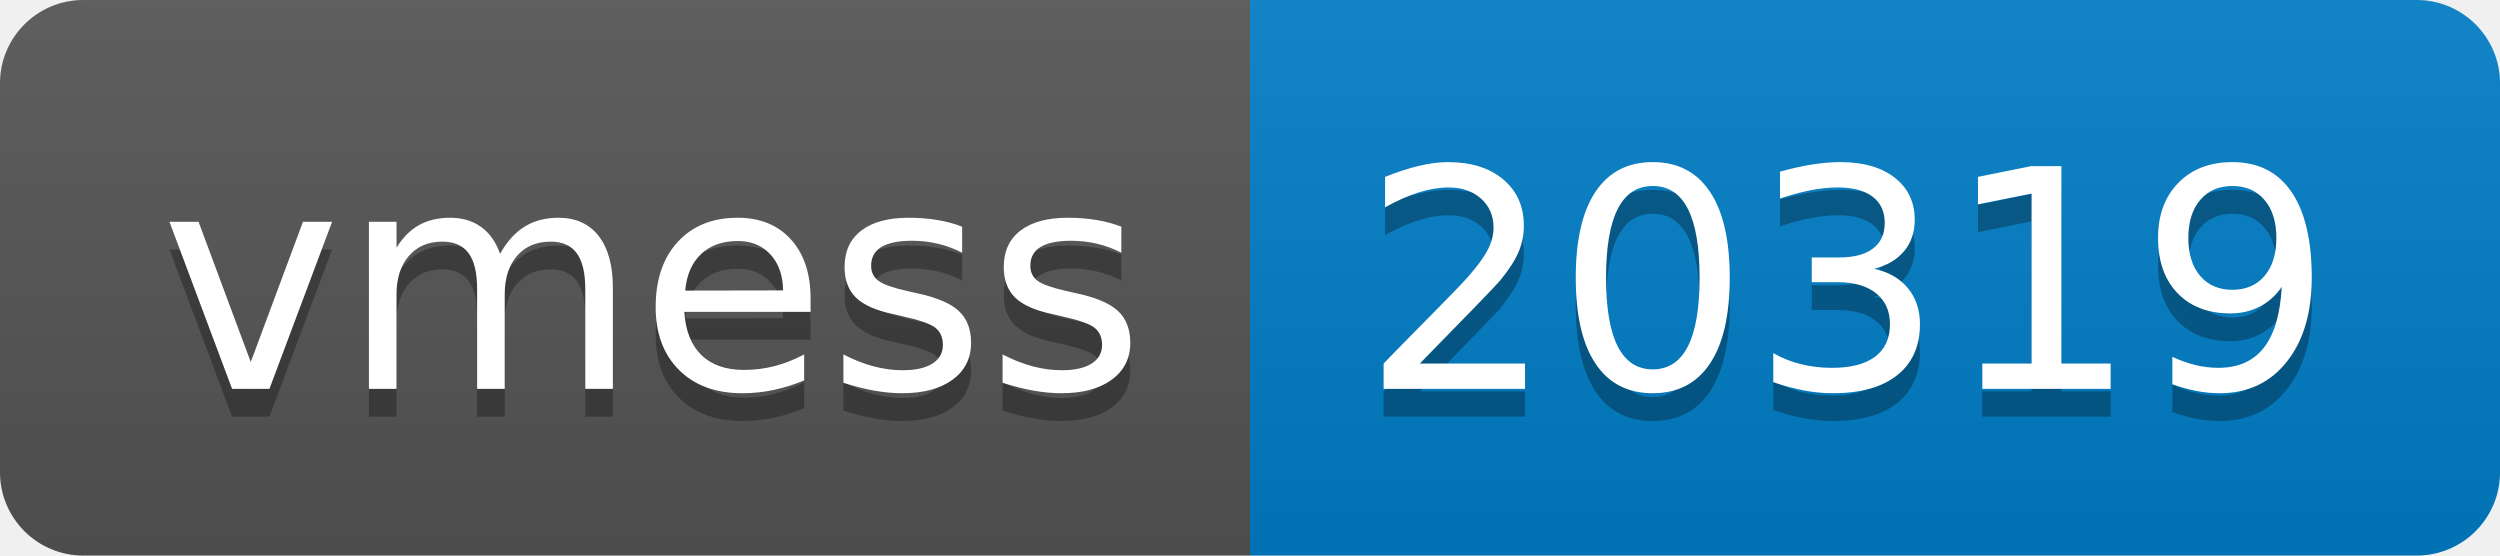
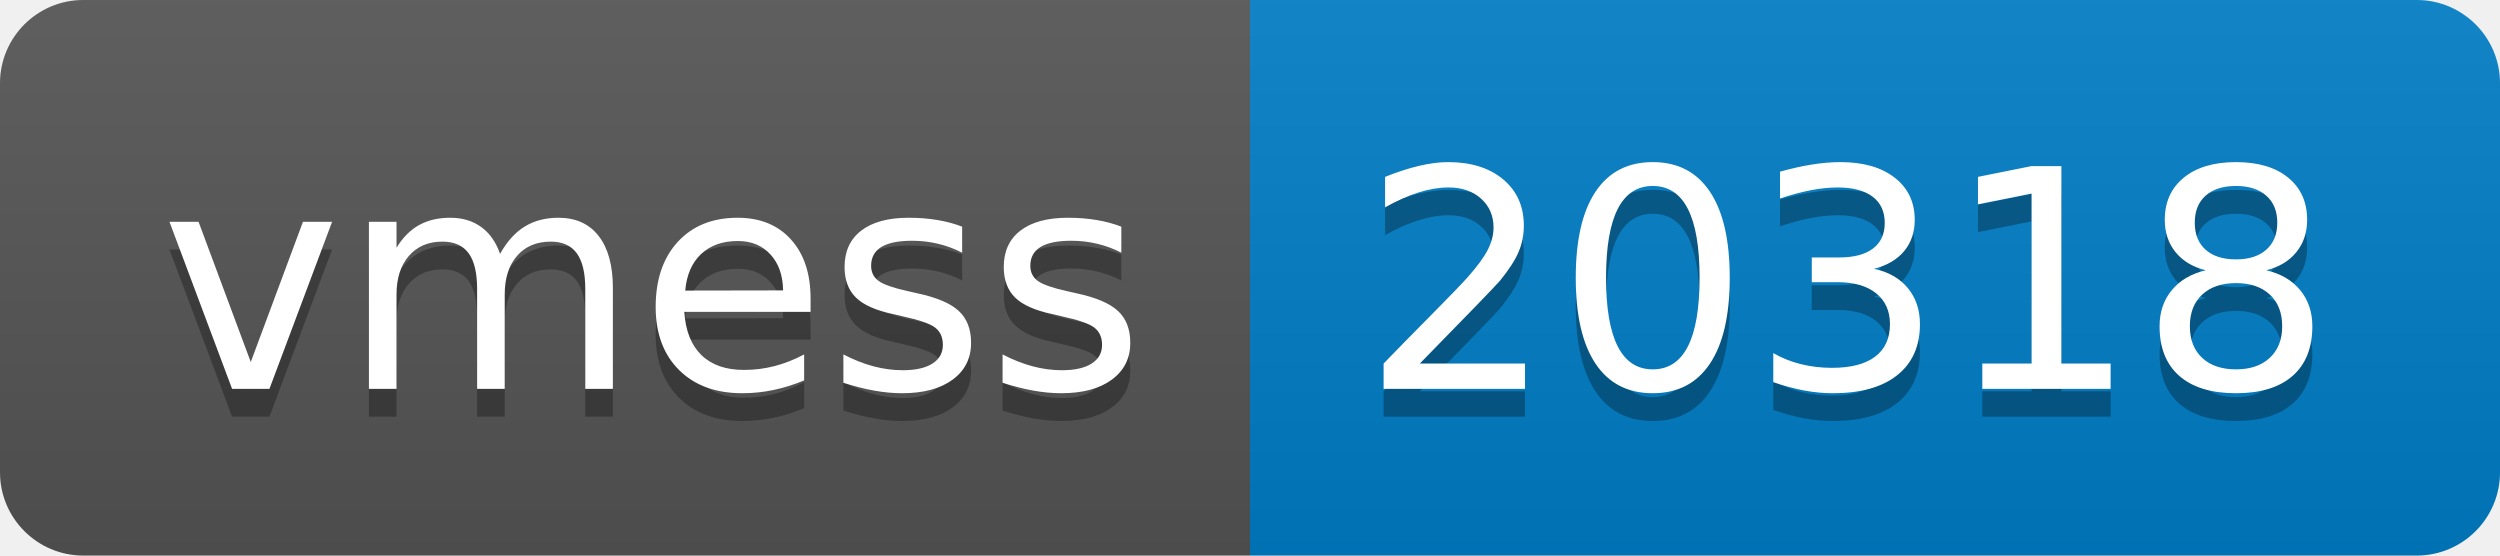
- <svg xmlns="http://www.w3.org/2000/svg" width="90" height="20" role="img" aria-label="vmess: 20319">
+ <svg xmlns="http://www.w3.org/2000/svg" width="90" height="20" role="img" aria-label="vmess: 20318">
  <linearGradient id="s" x2="0" y2="100%">
    <stop offset="0" stop-color="#bbb" stop-opacity=".1" />
    <stop offset="1" stop-opacity=".1" />
  </linearGradient>
  <clipPath id="r">
    <rect width="90" height="20" rx="3" fill="#fff" />
  </clipPath>
  <g clip-path="url(#r)">
    <rect width="45" height="20" fill="#555" />
    <rect x="45" width="45" height="20" fill="#007ec6" />
    <rect width="90" height="20" fill="url(#s)" />
  </g>
  <g fill="#fff" text-anchor="middle" font-family="Verdana,Geneva,DejaVu Sans,sans-serif" text-rendering="geometricPrecision" font-size="110">
    <text aria-hidden="true" x="235" y="150" fill="#010101" fill-opacity=".3" transform="scale(.1)" textLength="350">vmess</text>
    <text x="235" y="140" transform="scale(.1)" fill="#fff" textLength="350">vmess</text>
-     <text aria-hidden="true" x="665" y="150" fill="#010101" fill-opacity=".3" transform="scale(.1)" textLength="350">20319</text>
-     <text x="665" y="140" transform="scale(.1)" fill="#fff" textLength="350">20319</text>
+     <text aria-hidden="true" x="665" y="150" fill="#010101" fill-opacity=".3" transform="scale(.1)" textLength="350">20318</text>
+     <text x="665" y="140" transform="scale(.1)" fill="#fff" textLength="350">20318</text>
  </g>
</svg>
